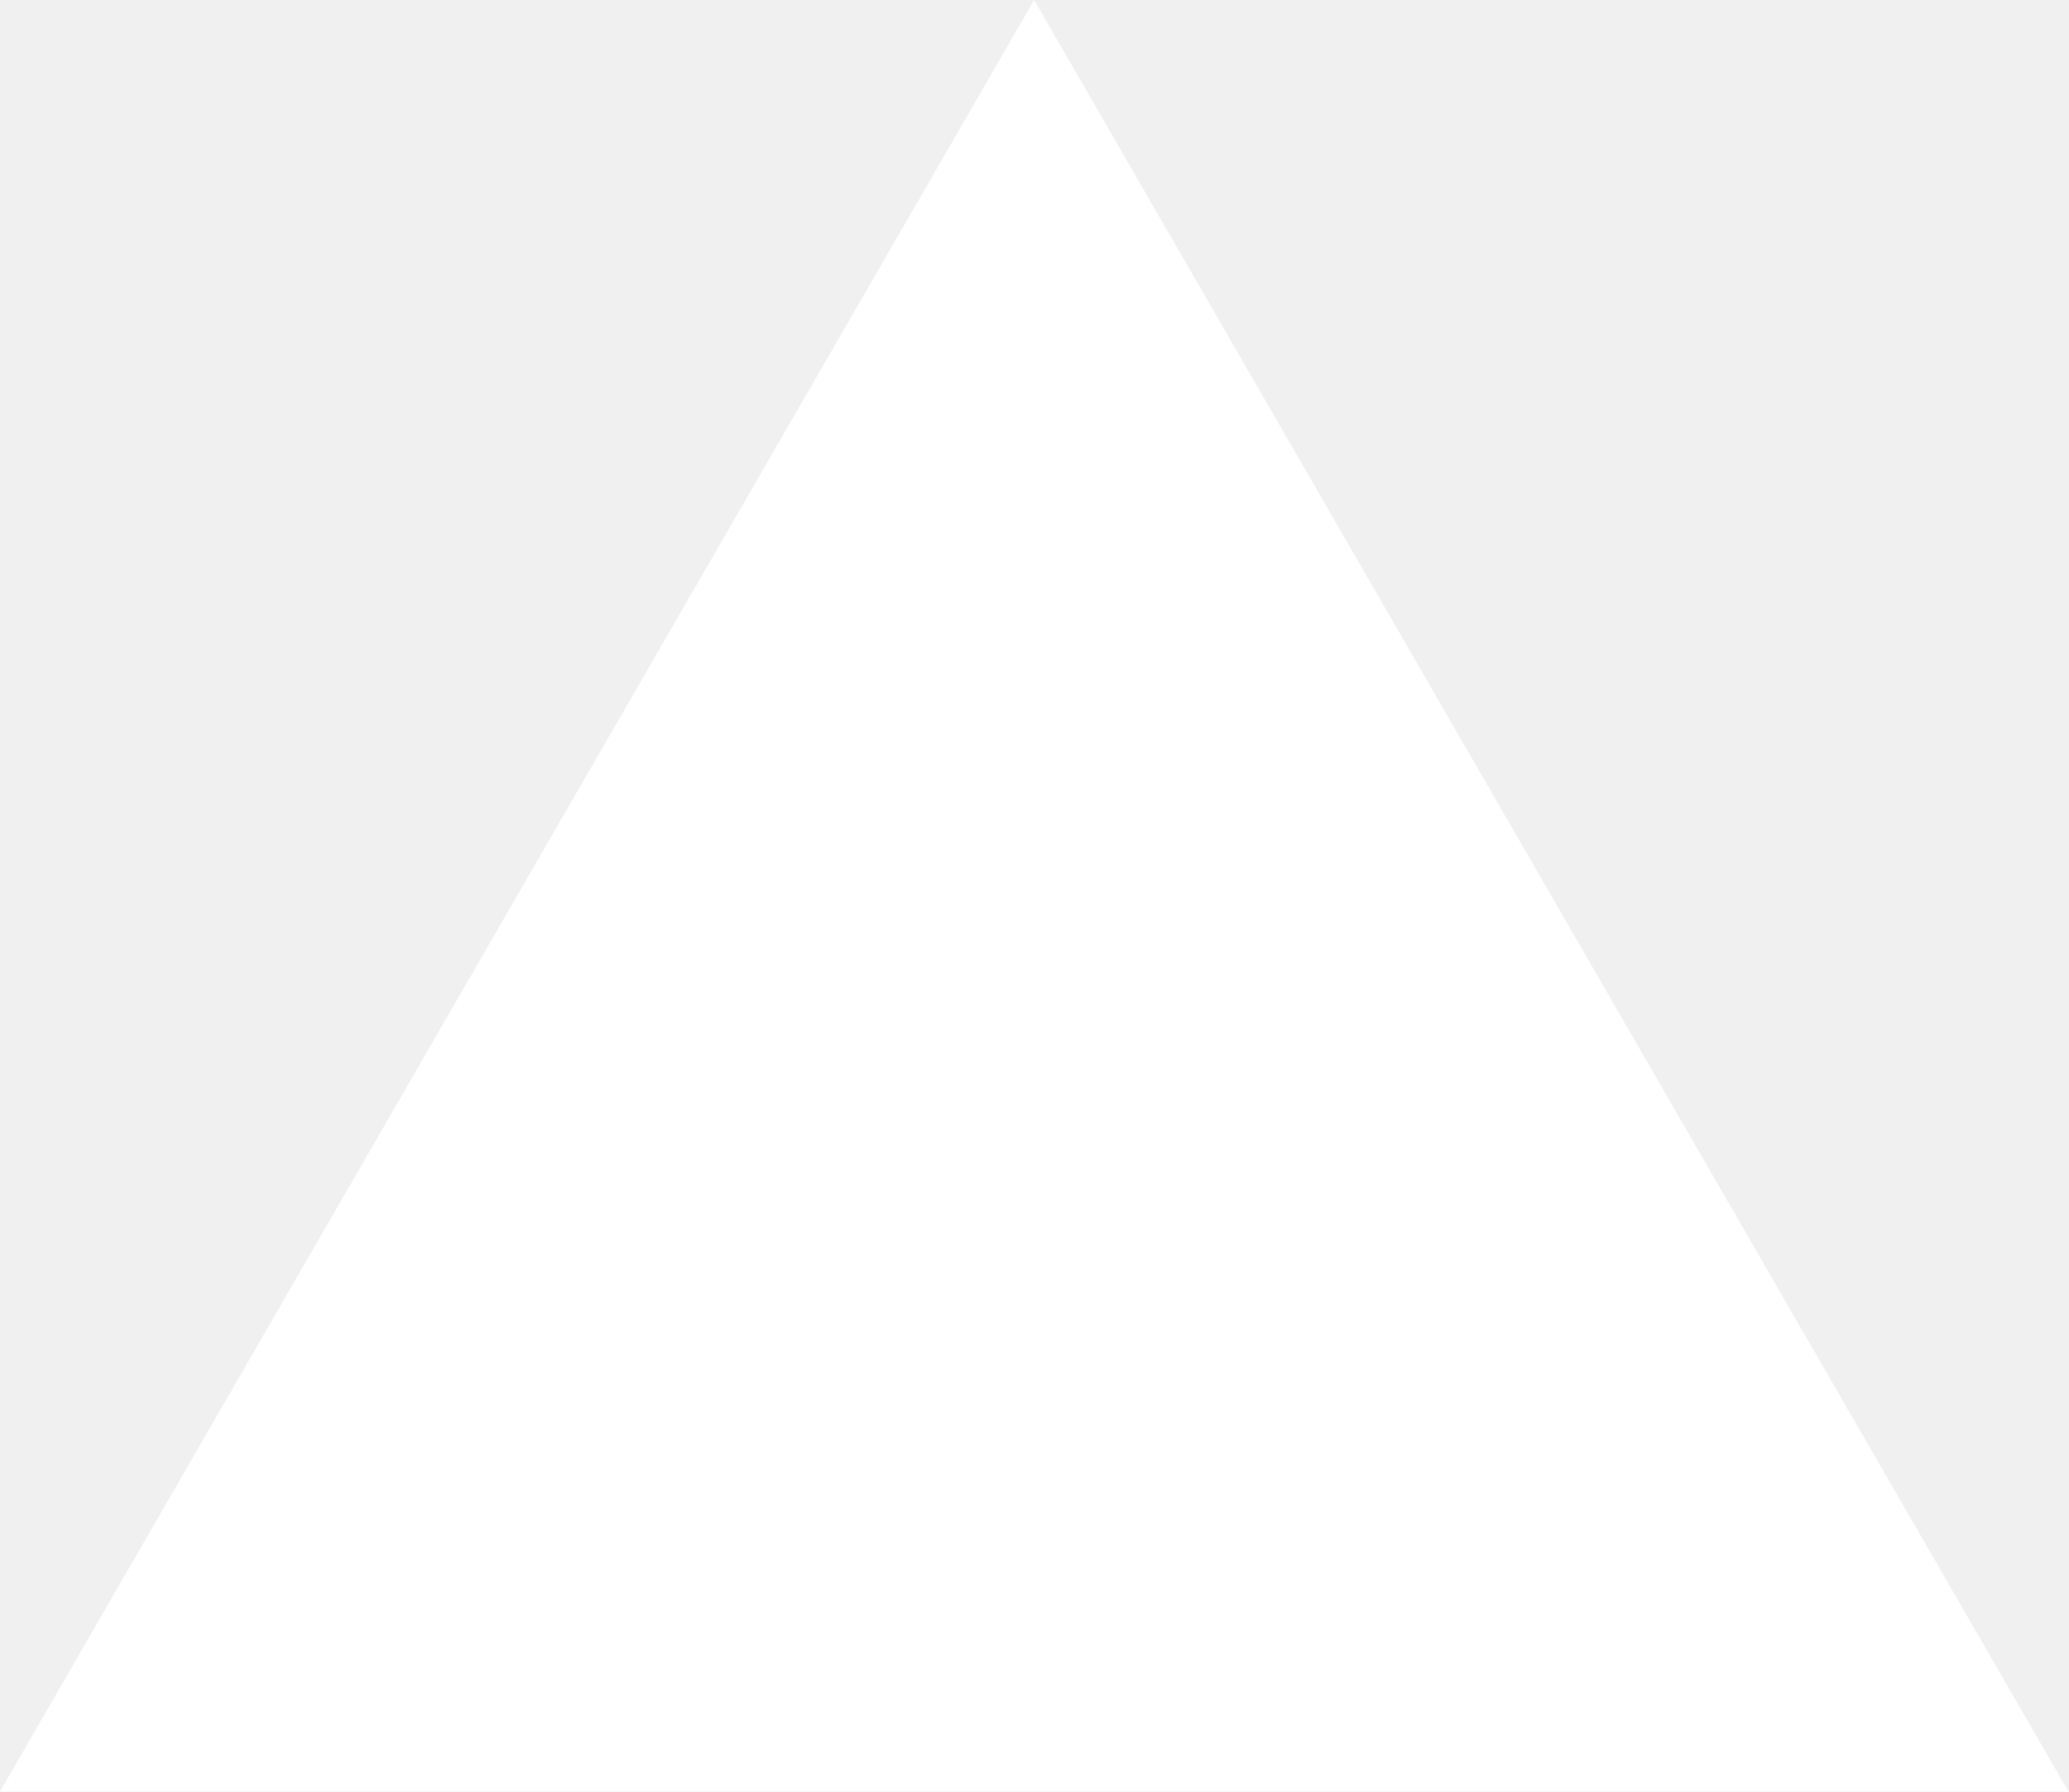
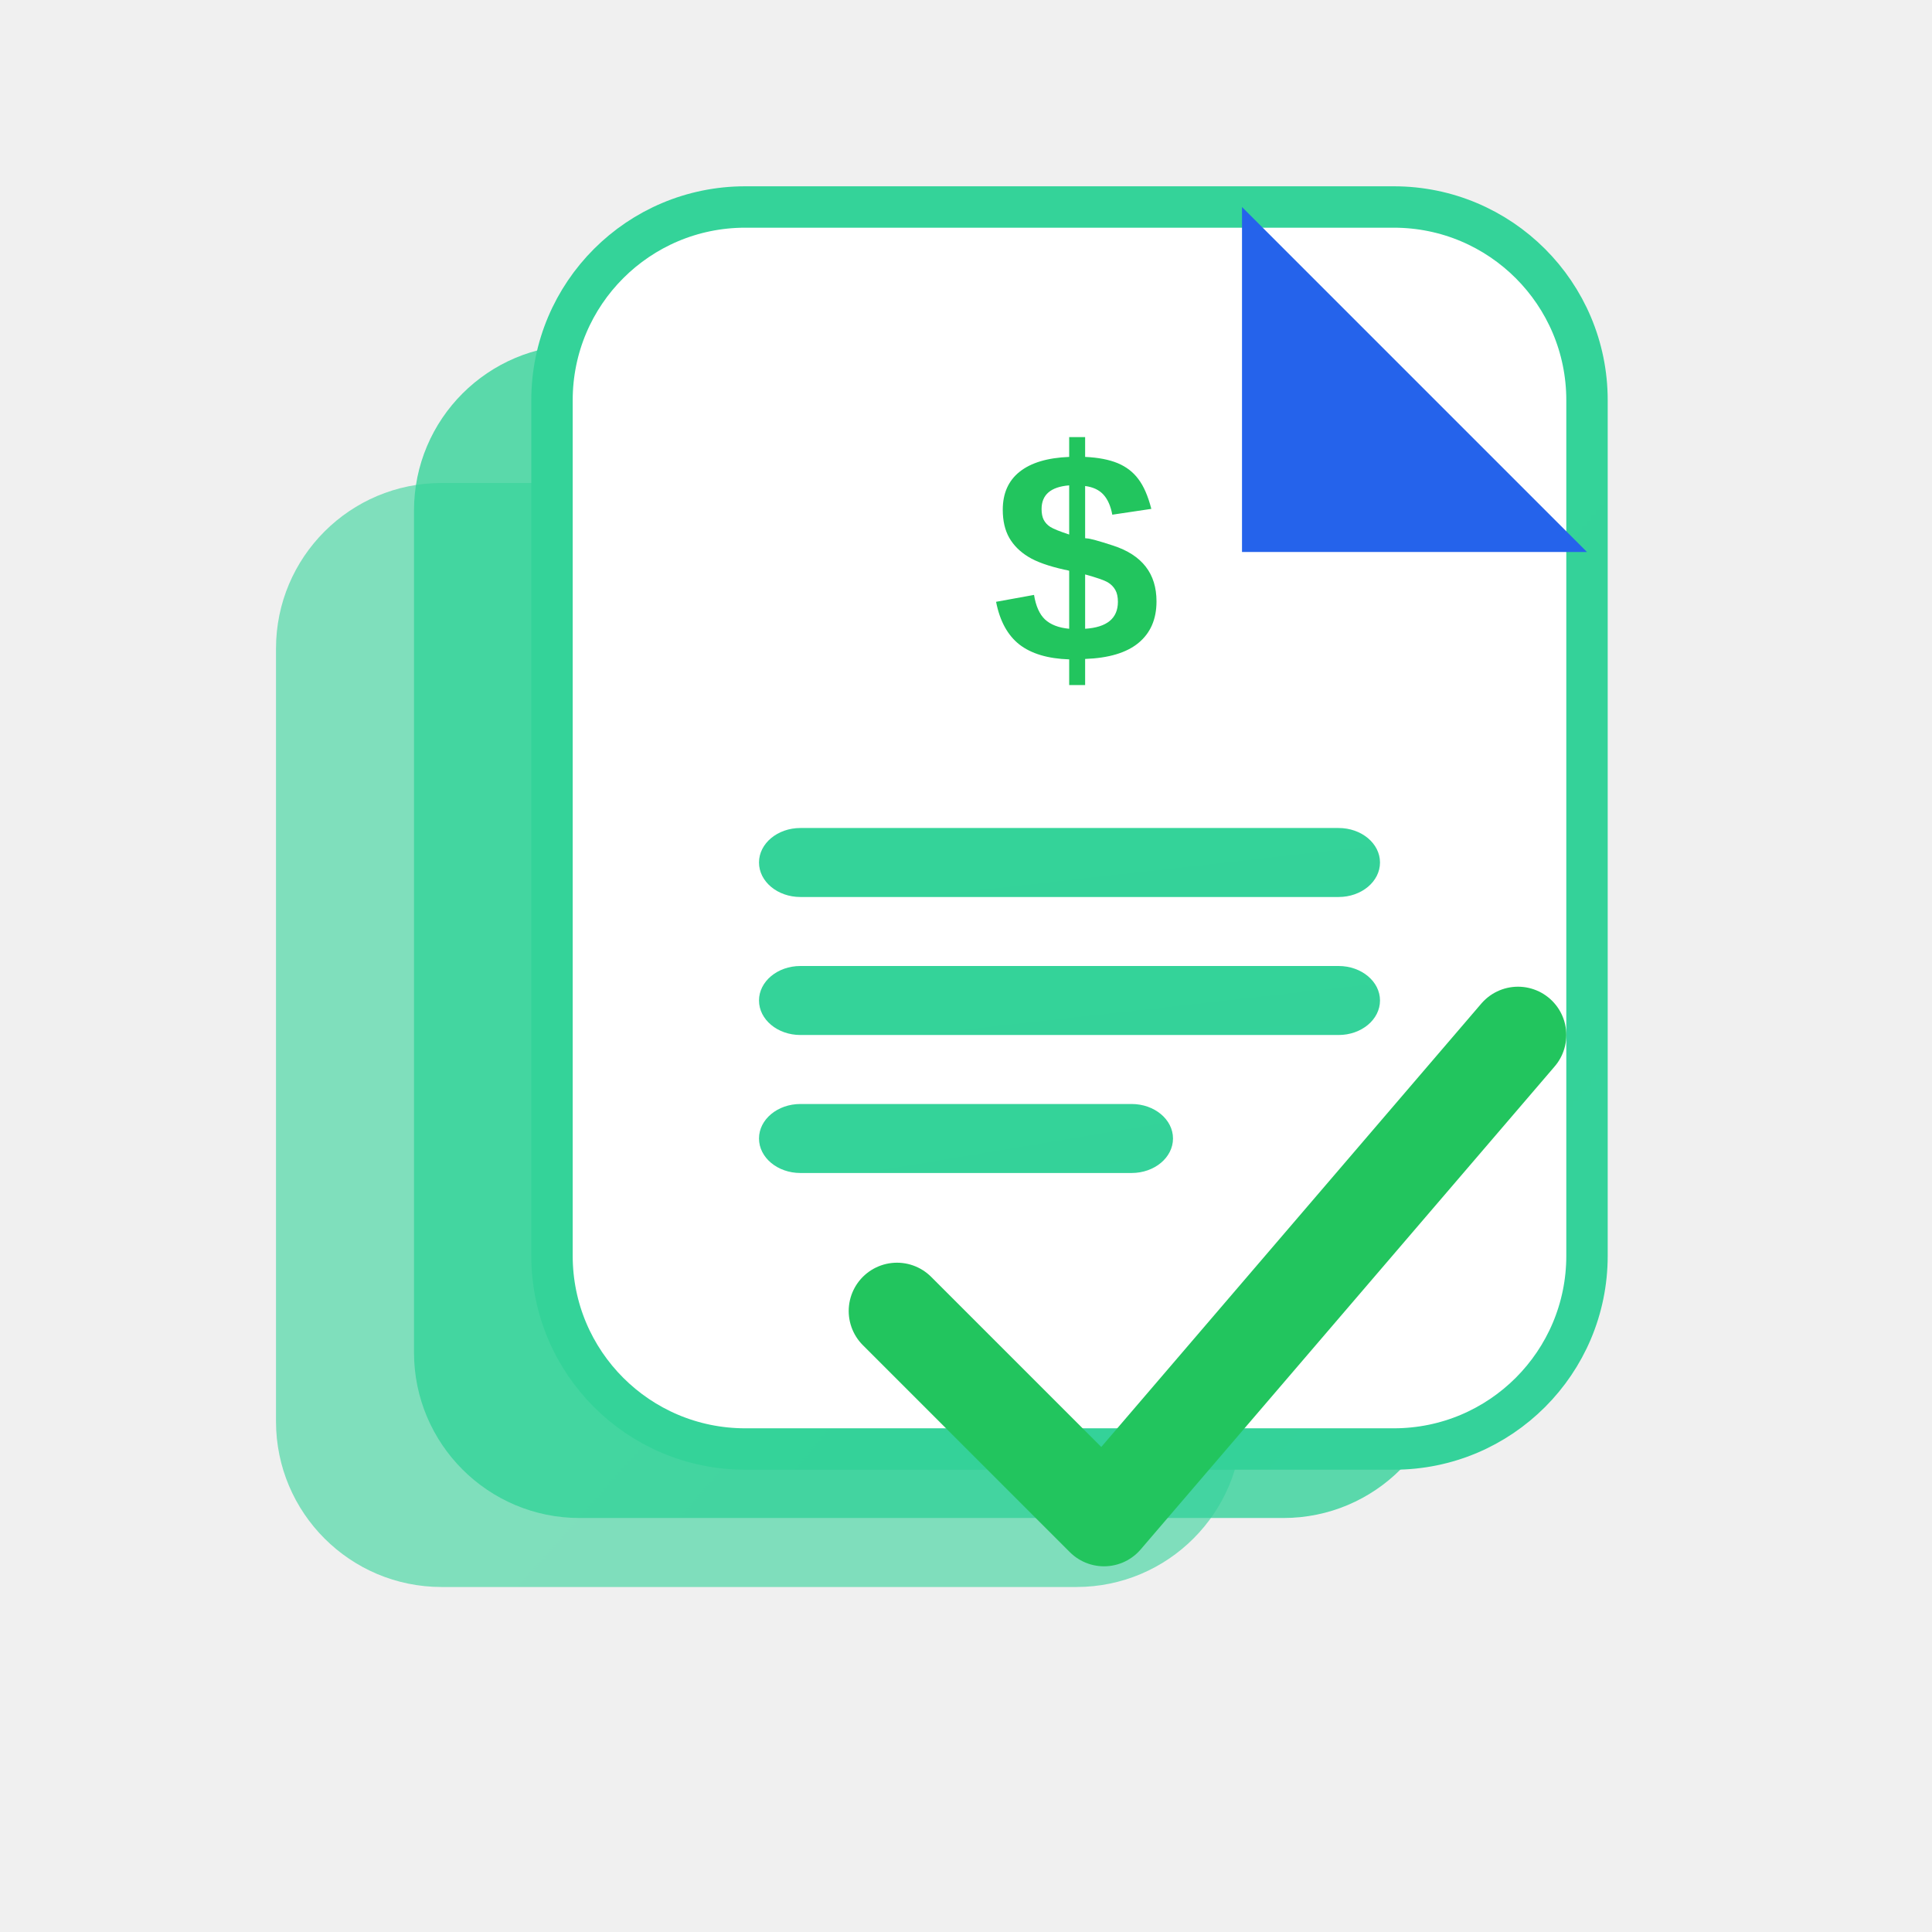
- <svg xmlns="http://www.w3.org/2000/svg" fill="none" viewBox="0 0 1155 1000">
-   <path d="m577.3 0 577.4 1000H0z" fill="#fff" />
+ <svg xmlns="http://www.w3.org/2000/svg" width="140" height="140" viewBox="0 0 140 140" fill="none">
+   <defs>
+     <linearGradient id="gradBlueGreen" x1="0" y1="0" x2="140" y2="140">
+       <stop offset="0%" stop-color="#34D399" />
+       <stop offset="100%" stop-color="#2563EB" />
+     </linearGradient>
+     <linearGradient id="gradGreen" x1="0" y1="0" x2="140" y2="140">
+       <stop offset="0%" stop-color="#22C55E" />
+       <stop offset="100%" stop-color="#16A34A" />
+     </linearGradient>
+   </defs>
+   <rect x="20" y="35" width="70" height="80" rx="12" fill="url(#gradBlueGreen)" opacity="0.6" />
+   <rect x="30" y="25" width="75" height="85" rx="12" fill="url(#gradBlueGreen)" opacity="0.8" />
+   <rect x="40" y="15" width="75" height="90" rx="14" fill="white" stroke="url(#gradBlueGreen)" stroke-width="3" />
+   <path d="M90 15 L115 40 L90 40 Z" fill="#2563EB" />
+   <text x="78" y="48" text-anchor="middle" font-size="22" font-weight="bold" fill="#22C55E" font-family="Arial">$</text>
+   <rect x="55" y="60" width="45" height="5" rx="3" fill="url(#gradBlueGreen)" />
+   <rect x="55" y="70" width="45" height="5" rx="3" fill="url(#gradBlueGreen)" />
+   <rect x="55" y="80" width="30" height="5" rx="3" fill="url(#gradBlueGreen)" />
+   <path d="M65 95 L80 110 L110 75" stroke="url(#gradGreen)" stroke-width="7" stroke-linecap="round" stroke-linejoin="round" />
</svg>
